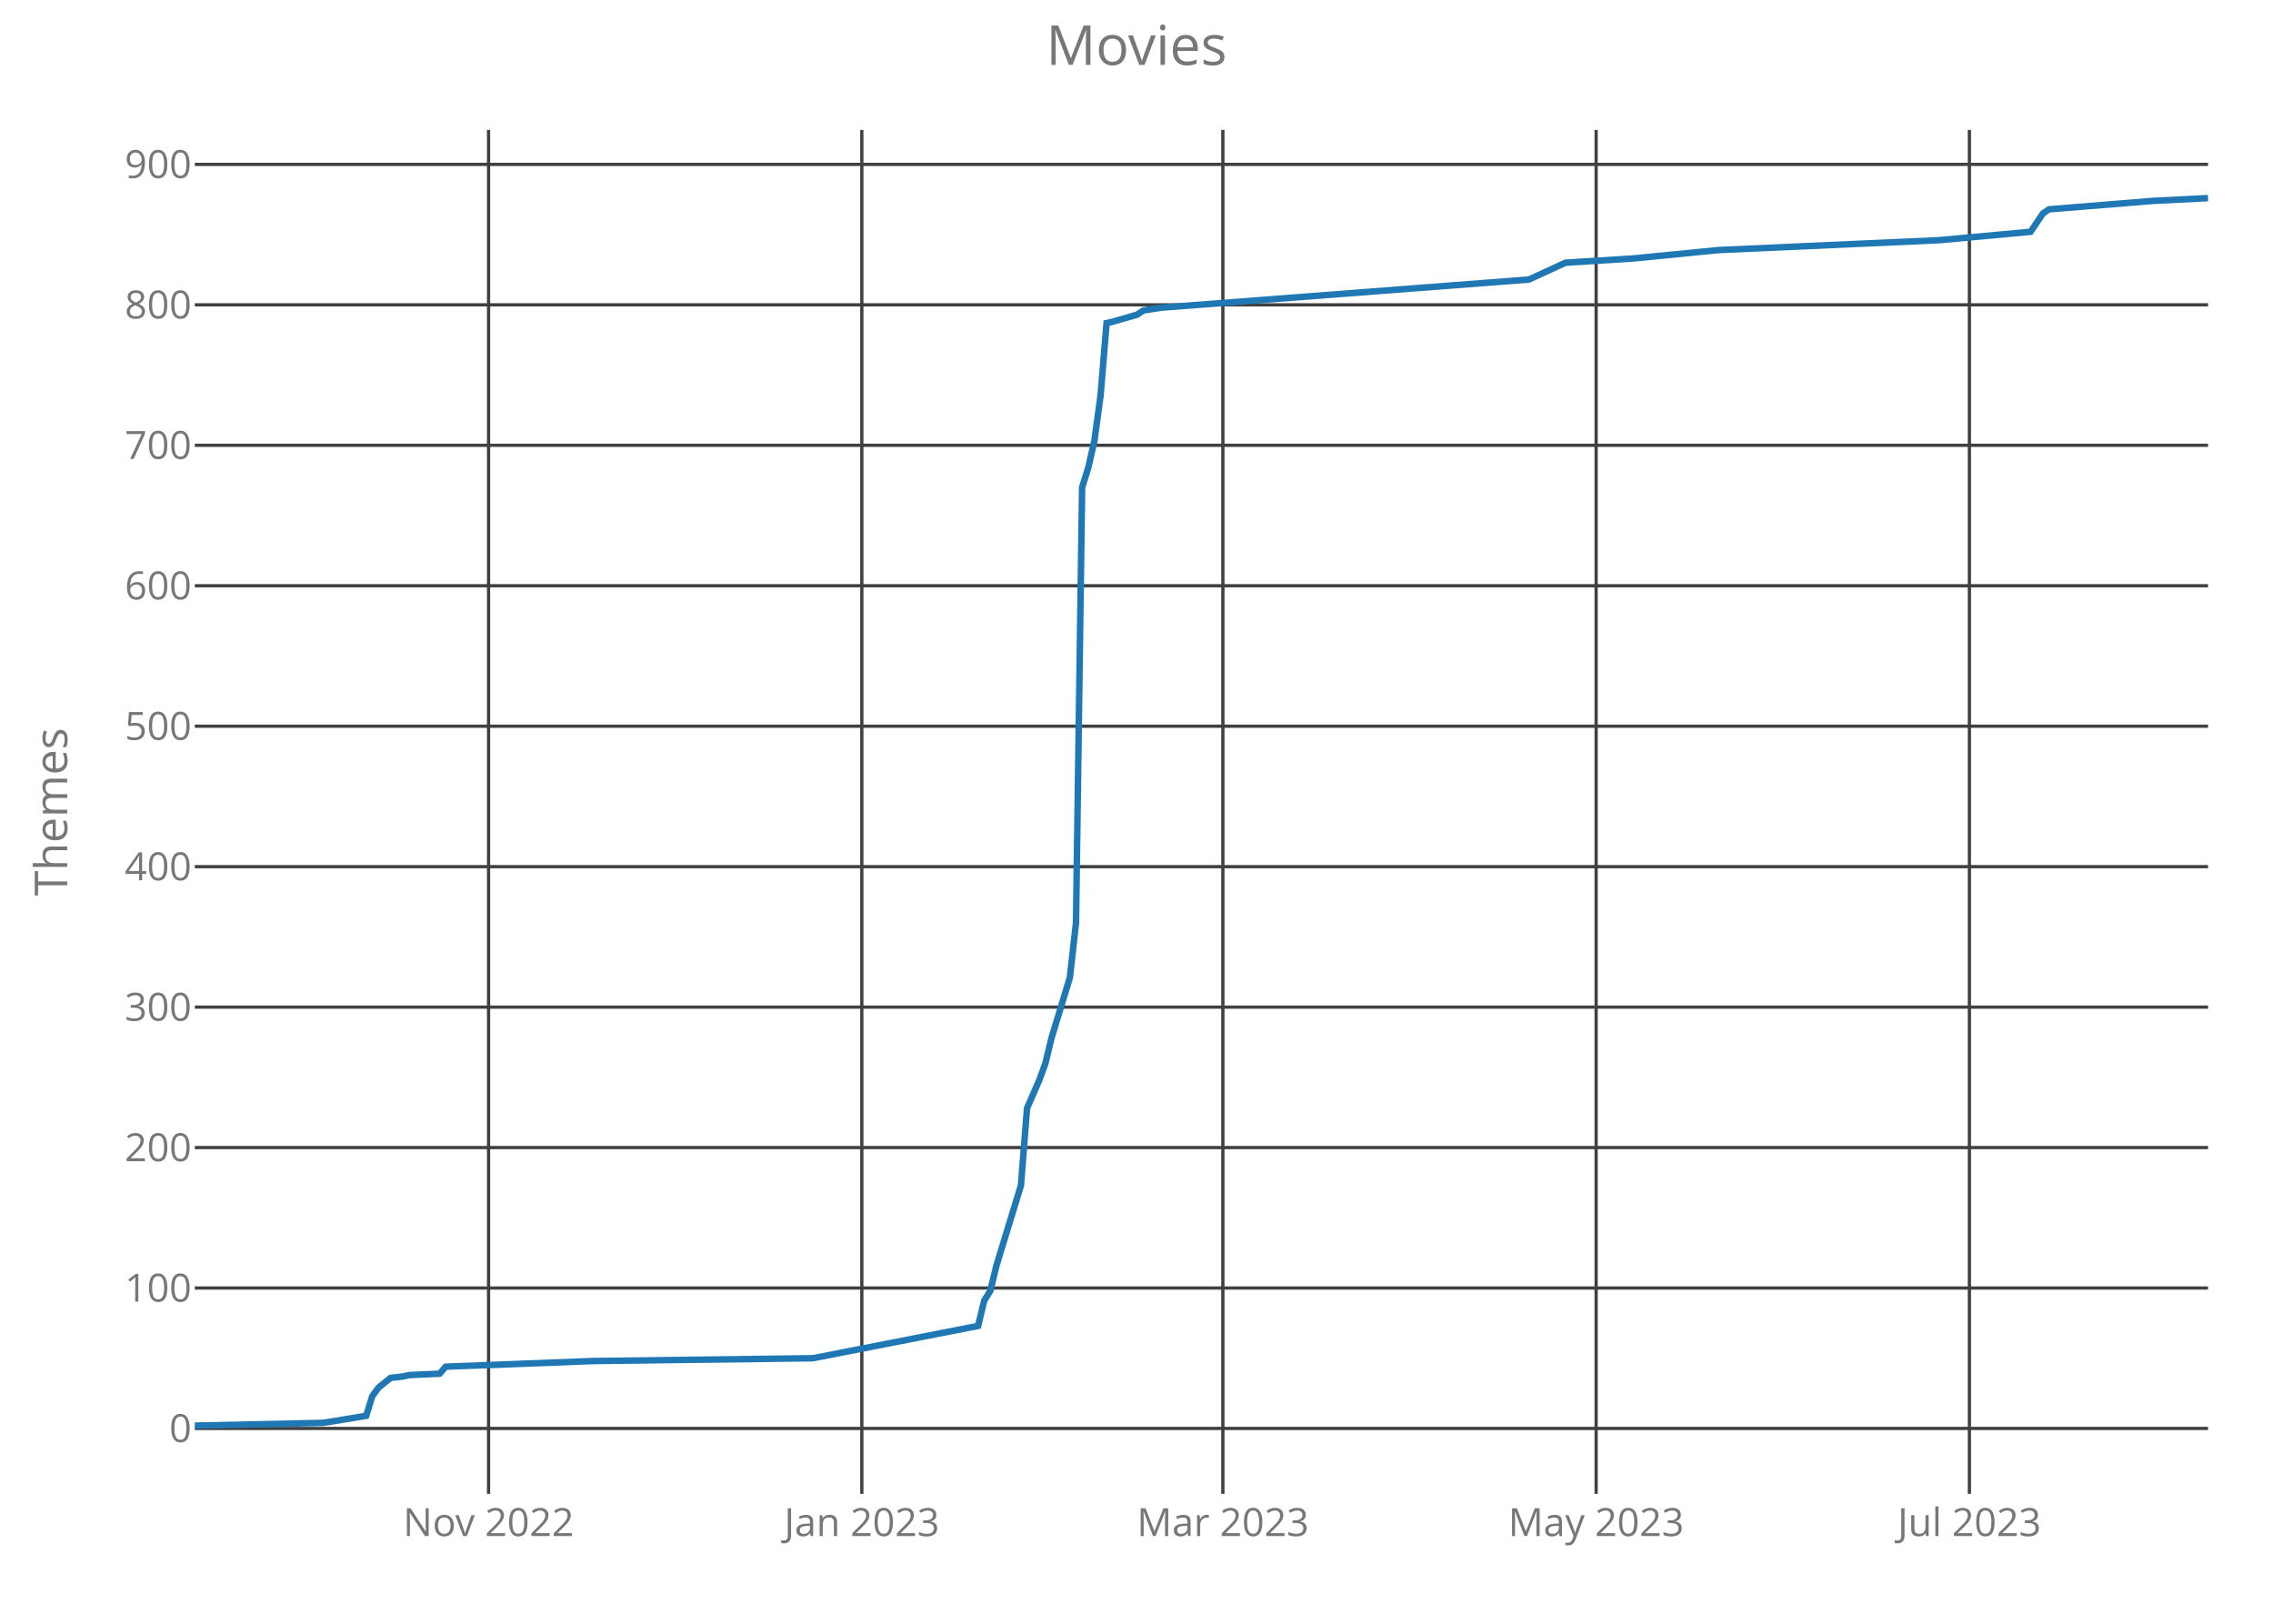
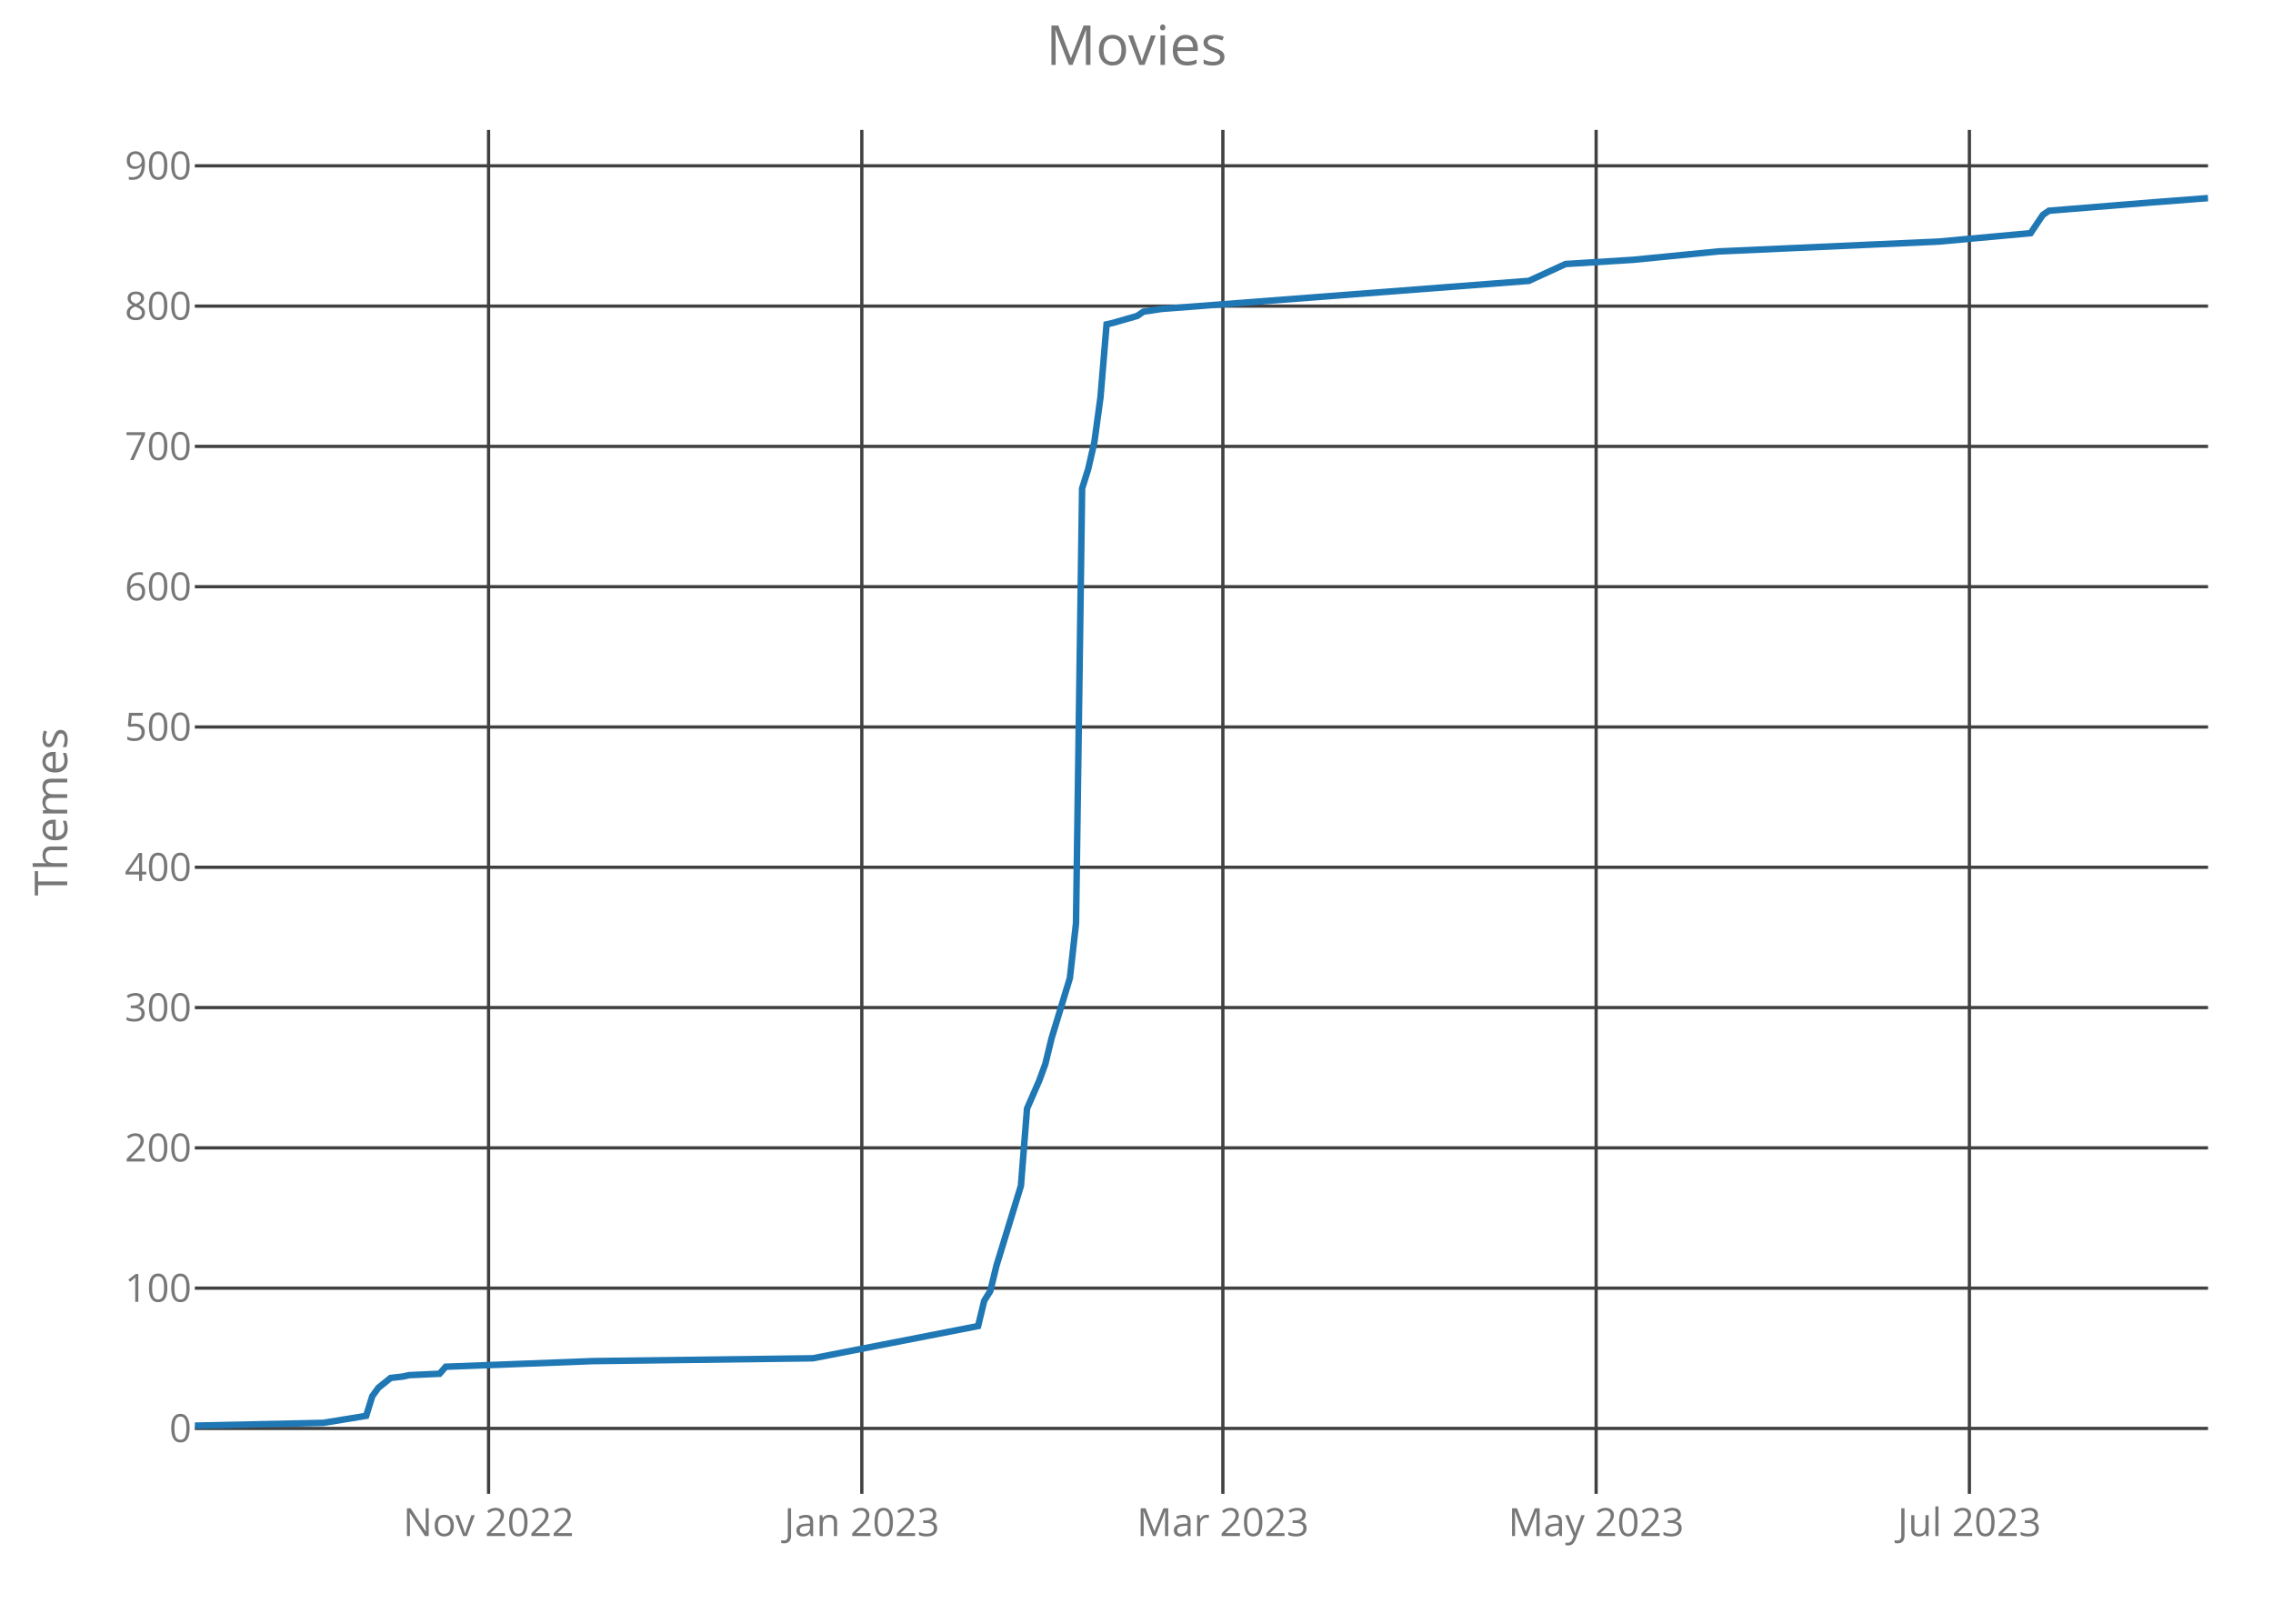
<svg xmlns="http://www.w3.org/2000/svg" class="main-svg" width="700" height="500" style="" viewBox="0 0 700 500">
  <rect x="0" y="0" width="700" height="500" style="fill: rgb(0, 0, 0); fill-opacity: 0;" />
-   <defs id="defs-d96940">
+   <defs id="defs-6ab61c">
    <g class="clips">
-       <clipPath id="clipd96940xyplot" class="plotclip">
+       <clipPath id="clip6ab61cxyplot" class="plotclip">
        <rect width="620" height="420" />
      </clipPath>
-       <clipPath class="axesclip" id="clipd96940x">
+       <clipPath class="axesclip" id="clip6ab61cx">
        <rect x="60" y="0" width="620" height="500" />
      </clipPath>
-       <clipPath class="axesclip" id="clipd96940y">
+       <clipPath class="axesclip" id="clip6ab61cy">
        <rect x="0" y="40" width="700" height="420" />
      </clipPath>
-       <clipPath class="axesclip" id="clipd96940xy">
+       <clipPath class="axesclip" id="clip6ab61cxy">
        <rect x="60" y="40" width="620" height="420" />
      </clipPath>
    </g>
    <g class="gradients" />
  </defs>
  <g class="bglayer">
    <rect class="bg" x="60" y="40" width="620" height="420" style="fill: rgb(0, 0, 0); fill-opacity: 0; stroke-width: 0;" />
  </g>
  <g class="layer-below">
    <g class="imagelayer" />
    <g class="shapelayer" />
  </g>
  <g class="cartesianlayer">
    <g class="subplot xy">
      <g class="layer-subplot">
        <g class="shapelayer" />
        <g class="imagelayer" />
      </g>
      <g class="gridlayer">
        <g class="x">
          <path class="xgrid crisp" transform="translate(150.46,0)" d="M0,40v420" style="stroke: rgb(64, 64, 64); stroke-opacity: 1; stroke-width: 1px;" />
          <path class="xgrid crisp" transform="translate(265.41,0)" d="M0,40v420" style="stroke: rgb(64, 64, 64); stroke-opacity: 1; stroke-width: 1px;" />
          <path class="xgrid crisp" transform="translate(376.6,0)" d="M0,40v420" style="stroke: rgb(64, 64, 64); stroke-opacity: 1; stroke-width: 1px;" />
          <path class="xgrid crisp" transform="translate(491.55,0)" d="M0,40v420" style="stroke: rgb(64, 64, 64); stroke-opacity: 1; stroke-width: 1px;" />
          <path class="xgrid crisp" transform="translate(606.5,0)" d="M0,40v420" style="stroke: rgb(64, 64, 64); stroke-opacity: 1; stroke-width: 1px;" />
        </g>
        <g class="y">
          <path class="ygrid crisp" transform="translate(0,439.86)" d="M60,0h620" style="stroke: rgb(64, 64, 64); stroke-opacity: 1; stroke-width: 1px;" />
-           <path class="ygrid crisp" transform="translate(0,396.62)" d="M60,0h620" style="stroke: rgb(64, 64, 64); stroke-opacity: 1; stroke-width: 1px;" />
-           <path class="ygrid crisp" transform="translate(0,353.37)" d="M60,0h620" style="stroke: rgb(64, 64, 64); stroke-opacity: 1; stroke-width: 1px;" />
-           <path class="ygrid crisp" transform="translate(0,310.12)" d="M60,0h620" style="stroke: rgb(64, 64, 64); stroke-opacity: 1; stroke-width: 1px;" />
-           <path class="ygrid crisp" transform="translate(0,266.87)" d="M60,0h620" style="stroke: rgb(64, 64, 64); stroke-opacity: 1; stroke-width: 1px;" />
-           <path class="ygrid crisp" transform="translate(0,223.62)" d="M60,0h620" style="stroke: rgb(64, 64, 64); stroke-opacity: 1; stroke-width: 1px;" />
-           <path class="ygrid crisp" transform="translate(0,180.37)" d="M60,0h620" style="stroke: rgb(64, 64, 64); stroke-opacity: 1; stroke-width: 1px;" />
-           <path class="ygrid crisp" transform="translate(0,137.12)" d="M60,0h620" style="stroke: rgb(64, 64, 64); stroke-opacity: 1; stroke-width: 1px;" />
-           <path class="ygrid crisp" transform="translate(0,93.87)" d="M60,0h620" style="stroke: rgb(64, 64, 64); stroke-opacity: 1; stroke-width: 1px;" />
-           <path class="ygrid crisp" transform="translate(0,50.62)" d="M60,0h620" style="stroke: rgb(64, 64, 64); stroke-opacity: 1; stroke-width: 1px;" />
+           <path class="ygrid crisp" transform="translate(0,396.66)" d="M60,0h620" style="stroke: rgb(64, 64, 64); stroke-opacity: 1; stroke-width: 1px;" />
+           <path class="ygrid crisp" transform="translate(0,353.46)" d="M60,0h620" style="stroke: rgb(64, 64, 64); stroke-opacity: 1; stroke-width: 1px;" />
+           <path class="ygrid crisp" transform="translate(0,310.26)" d="M60,0h620" style="stroke: rgb(64, 64, 64); stroke-opacity: 1; stroke-width: 1px;" />
+           <path class="ygrid crisp" transform="translate(0,267.06)" d="M60,0h620" style="stroke: rgb(64, 64, 64); stroke-opacity: 1; stroke-width: 1px;" />
+           <path class="ygrid crisp" transform="translate(0,223.86)" d="M60,0h620" style="stroke: rgb(64, 64, 64); stroke-opacity: 1; stroke-width: 1px;" />
+           <path class="ygrid crisp" transform="translate(0,180.66)" d="M60,0h620" style="stroke: rgb(64, 64, 64); stroke-opacity: 1; stroke-width: 1px;" />
+           <path class="ygrid crisp" transform="translate(0,137.46)" d="M60,0h620" style="stroke: rgb(64, 64, 64); stroke-opacity: 1; stroke-width: 1px;" />
+           <path class="ygrid crisp" transform="translate(0,94.26)" d="M60,0h620" style="stroke: rgb(64, 64, 64); stroke-opacity: 1; stroke-width: 1px;" />
+           <path class="ygrid crisp" transform="translate(0,51.06)" d="M60,0h620" style="stroke: rgb(64, 64, 64); stroke-opacity: 1; stroke-width: 1px;" />
        </g>
      </g>
      <g class="zerolinelayer" />
      <path class="xlines-below crisp" d="M0,0" style="fill: none;" />
      <path class="ylines-below crisp" d="M0,0" style="fill: none;" />
      <g class="overlines-below" />
      <g class="xaxislayer-below">
        <g class="xtick">
          <text text-anchor="middle" x="0" y="473" transform="translate(150.46,0)" style="font-family: 'Open Sans'; font-size: 12px; fill: rgb(119, 119, 119); fill-opacity: 1; white-space: pre;">Nov 2022</text>
        </g>
        <g class="xtick">
          <text text-anchor="middle" x="0" y="473" transform="translate(265.41,0)" style="font-family: 'Open Sans'; font-size: 12px; fill: rgb(119, 119, 119); fill-opacity: 1; white-space: pre;">Jan 2023</text>
        </g>
        <g class="xtick">
          <text text-anchor="middle" x="0" y="473" transform="translate(376.6,0)" style="font-family: 'Open Sans'; font-size: 12px; fill: rgb(119, 119, 119); fill-opacity: 1; white-space: pre;">Mar 2023</text>
        </g>
        <g class="xtick">
          <text text-anchor="middle" x="0" y="473" transform="translate(491.55,0)" style="font-family: 'Open Sans'; font-size: 12px; fill: rgb(119, 119, 119); fill-opacity: 1; white-space: pre;">May 2023</text>
        </g>
        <g class="xtick">
          <text text-anchor="middle" x="0" y="473" transform="translate(606.5,0)" style="font-family: 'Open Sans'; font-size: 12px; fill: rgb(119, 119, 119); fill-opacity: 1; white-space: pre;">Jul 2023</text>
        </g>
      </g>
      <g class="yaxislayer-below">
        <g class="ytick">
          <text text-anchor="end" x="59" y="4.2" transform="translate(0,439.86)" style="font-family: 'Open Sans'; font-size: 12px; fill: rgb(119, 119, 119); fill-opacity: 1; white-space: pre;">0</text>
        </g>
        <g class="ytick">
-           <text text-anchor="end" x="59" y="4.2" transform="translate(0,396.62)" style="font-family: 'Open Sans'; font-size: 12px; fill: rgb(119, 119, 119); fill-opacity: 1; white-space: pre;">100</text>
+           <text text-anchor="end" x="59" y="4.2" transform="translate(0,396.66)" style="font-family: 'Open Sans'; font-size: 12px; fill: rgb(119, 119, 119); fill-opacity: 1; white-space: pre;">100</text>
        </g>
        <g class="ytick">
-           <text text-anchor="end" x="59" y="4.2" transform="translate(0,353.37)" style="font-family: 'Open Sans'; font-size: 12px; fill: rgb(119, 119, 119); fill-opacity: 1; white-space: pre;">200</text>
+           <text text-anchor="end" x="59" y="4.2" transform="translate(0,353.46)" style="font-family: 'Open Sans'; font-size: 12px; fill: rgb(119, 119, 119); fill-opacity: 1; white-space: pre;">200</text>
        </g>
        <g class="ytick">
-           <text text-anchor="end" x="59" y="4.2" transform="translate(0,310.12)" style="font-family: 'Open Sans'; font-size: 12px; fill: rgb(119, 119, 119); fill-opacity: 1; white-space: pre;">300</text>
+           <text text-anchor="end" x="59" y="4.2" transform="translate(0,310.26)" style="font-family: 'Open Sans'; font-size: 12px; fill: rgb(119, 119, 119); fill-opacity: 1; white-space: pre;">300</text>
        </g>
        <g class="ytick">
-           <text text-anchor="end" x="59" y="4.2" transform="translate(0,266.87)" style="font-family: 'Open Sans'; font-size: 12px; fill: rgb(119, 119, 119); fill-opacity: 1; white-space: pre;">400</text>
+           <text text-anchor="end" x="59" y="4.2" transform="translate(0,267.06)" style="font-family: 'Open Sans'; font-size: 12px; fill: rgb(119, 119, 119); fill-opacity: 1; white-space: pre;">400</text>
        </g>
        <g class="ytick">
-           <text text-anchor="end" x="59" y="4.2" transform="translate(0,223.62)" style="font-family: 'Open Sans'; font-size: 12px; fill: rgb(119, 119, 119); fill-opacity: 1; white-space: pre;">500</text>
+           <text text-anchor="end" x="59" y="4.2" transform="translate(0,223.86)" style="font-family: 'Open Sans'; font-size: 12px; fill: rgb(119, 119, 119); fill-opacity: 1; white-space: pre;">500</text>
        </g>
        <g class="ytick">
-           <text text-anchor="end" x="59" y="4.2" transform="translate(0,180.37)" style="font-family: 'Open Sans'; font-size: 12px; fill: rgb(119, 119, 119); fill-opacity: 1; white-space: pre;">600</text>
+           <text text-anchor="end" x="59" y="4.2" transform="translate(0,180.66)" style="font-family: 'Open Sans'; font-size: 12px; fill: rgb(119, 119, 119); fill-opacity: 1; white-space: pre;">600</text>
        </g>
        <g class="ytick">
-           <text text-anchor="end" x="59" y="4.2" transform="translate(0,137.12)" style="font-family: 'Open Sans'; font-size: 12px; fill: rgb(119, 119, 119); fill-opacity: 1; white-space: pre;">700</text>
+           <text text-anchor="end" x="59" y="4.2" transform="translate(0,137.46)" style="font-family: 'Open Sans'; font-size: 12px; fill: rgb(119, 119, 119); fill-opacity: 1; white-space: pre;">700</text>
        </g>
        <g class="ytick">
-           <text text-anchor="end" x="59" y="4.2" transform="translate(0,93.87)" style="font-family: 'Open Sans'; font-size: 12px; fill: rgb(119, 119, 119); fill-opacity: 1; white-space: pre;">800</text>
+           <text text-anchor="end" x="59" y="4.2" transform="translate(0,94.26)" style="font-family: 'Open Sans'; font-size: 12px; fill: rgb(119, 119, 119); fill-opacity: 1; white-space: pre;">800</text>
        </g>
        <g class="ytick">
-           <text text-anchor="end" x="59" y="4.2" transform="translate(0,50.62)" style="font-family: 'Open Sans'; font-size: 12px; fill: rgb(119, 119, 119); fill-opacity: 1; white-space: pre;">900</text>
+           <text text-anchor="end" x="59" y="4.2" transform="translate(0,51.06)" style="font-family: 'Open Sans'; font-size: 12px; fill: rgb(119, 119, 119); fill-opacity: 1; white-space: pre;">900</text>
        </g>
      </g>
      <g class="overaxes-below" />
-       <g class="plot" transform="translate(60,40)" clip-path="url('#clipd96940xyplot')">
+       <g class="plot" transform="translate(60,40)" clip-path="url('#clip6ab61cxyplot')">
        <g class="scatterlayer mlayer">
-           <g class="trace scatter trace486e80" style="stroke-miterlimit: 2; opacity: 1;">
+           <g class="trace scatter trace51fb09" style="stroke-miterlimit: 2; opacity: 1;">
            <g class="fills" />
            <g class="errorbars" />
            <g class="lines">
-               <path class="js-line" d="M0,399L39.57,398.14L52.77,395.97L54.65,389.92L56.53,387.32L60.3,384.3L64.07,383.86L65.96,383.43L75.38,383L77.26,380.84L122.49,379.11L190.33,378.24L241.22,368.29L243.1,360.51L244.98,357.48L246.87,349.7L254.41,325.04L256.29,301.26L260.06,292.61L261.95,287.42L263.83,279.63L269.48,261.03L271.37,244.17L273.25,110.09L275.14,104.04L277.02,95.82L278.91,81.98L280.79,59.49L282.67,59.06L290.21,56.9L292.1,55.6L297.75,54.73L410.82,46.08L422.13,40.89L442.86,39.6L469.24,37L537.08,33.97L565.35,31.38L569.12,25.76L571,24.46L603.04,21.86L620,21" style="vector-effect: non-scaling-stroke; fill: none; stroke: rgb(31, 119, 180); stroke-opacity: 1; stroke-width: 2px; opacity: 1;" />
+               <path class="js-line" d="M0,399L39.57,398.14L52.77,395.98L54.65,389.93L56.53,387.34L60.3,384.31L64.07,383.88L65.96,383.45L75.38,383.02L77.26,380.86L122.49,379.13L190.33,378.26L241.22,368.33L243.1,360.55L244.98,357.53L246.87,349.75L254.41,325.13L256.29,301.37L260.06,292.73L261.95,287.54L263.83,279.77L269.48,261.19L271.37,244.34L273.25,110.42L275.14,104.38L277.02,96.17L278.91,82.34L280.79,59.88L282.67,59.45L290.21,57.29L292.1,55.99L297.75,55.13L410.82,46.49L422.13,41.3L442.86,40.01L469.24,37.42L537.08,34.39L565.35,31.8L569.12,26.18L571,24.89L603.04,22.3L620,21" style="vector-effect: non-scaling-stroke; fill: none; stroke: rgb(31, 119, 180); stroke-opacity: 1; stroke-width: 2px; opacity: 1;" />
            </g>
            <g class="points" />
            <g class="text" />
          </g>
        </g>
      </g>
      <g class="overplot" />
      <path class="xlines-above" />
      <path class="ylines-above" />
      <g class="overlines-above" />
      <g class="xaxislayer-above" />
      <g class="yaxislayer-above" />
      <g class="overaxes-above" />
    </g>
  </g>
  <g class="polarlayer" />
  <g class="ternarylayer" />
  <g class="geolayer" />
  <g class="funnelarealayer" />
  <g class="pielayer" />
  <g class="treemaplayer" />
  <g class="sunburstlayer" />
  <g class="glimages" />
-   <defs id="topdefs-d96940">
+   <defs id="topdefs-6ab61c">
    <g class="clips" />
  </defs>
  <g class="layer-above">
    <g class="imagelayer" />
    <g class="shapelayer" />
  </g>
  <g class="infolayer">
    <g class="g-gtitle">
      <text class="gtitle" x="350" y="20" text-anchor="middle" dy="0em" style="font-family: 'Open Sans'; font-size: 17px; fill: rgb(119, 119, 119); opacity: 1; font-weight: normal; white-space: pre;">Movies</text>
    </g>
    <g class="g-xtitle" />
    <g class="g-ytitle">
      <text class="ytitle" transform="rotate(-90,20.7,250)" x="20.7" y="250" text-anchor="middle" style="font-family: 'Open Sans'; font-size: 14px; fill: rgb(119, 119, 119); opacity: 1; font-weight: normal; white-space: pre;">Themes</text>
    </g>
  </g>
</svg>
